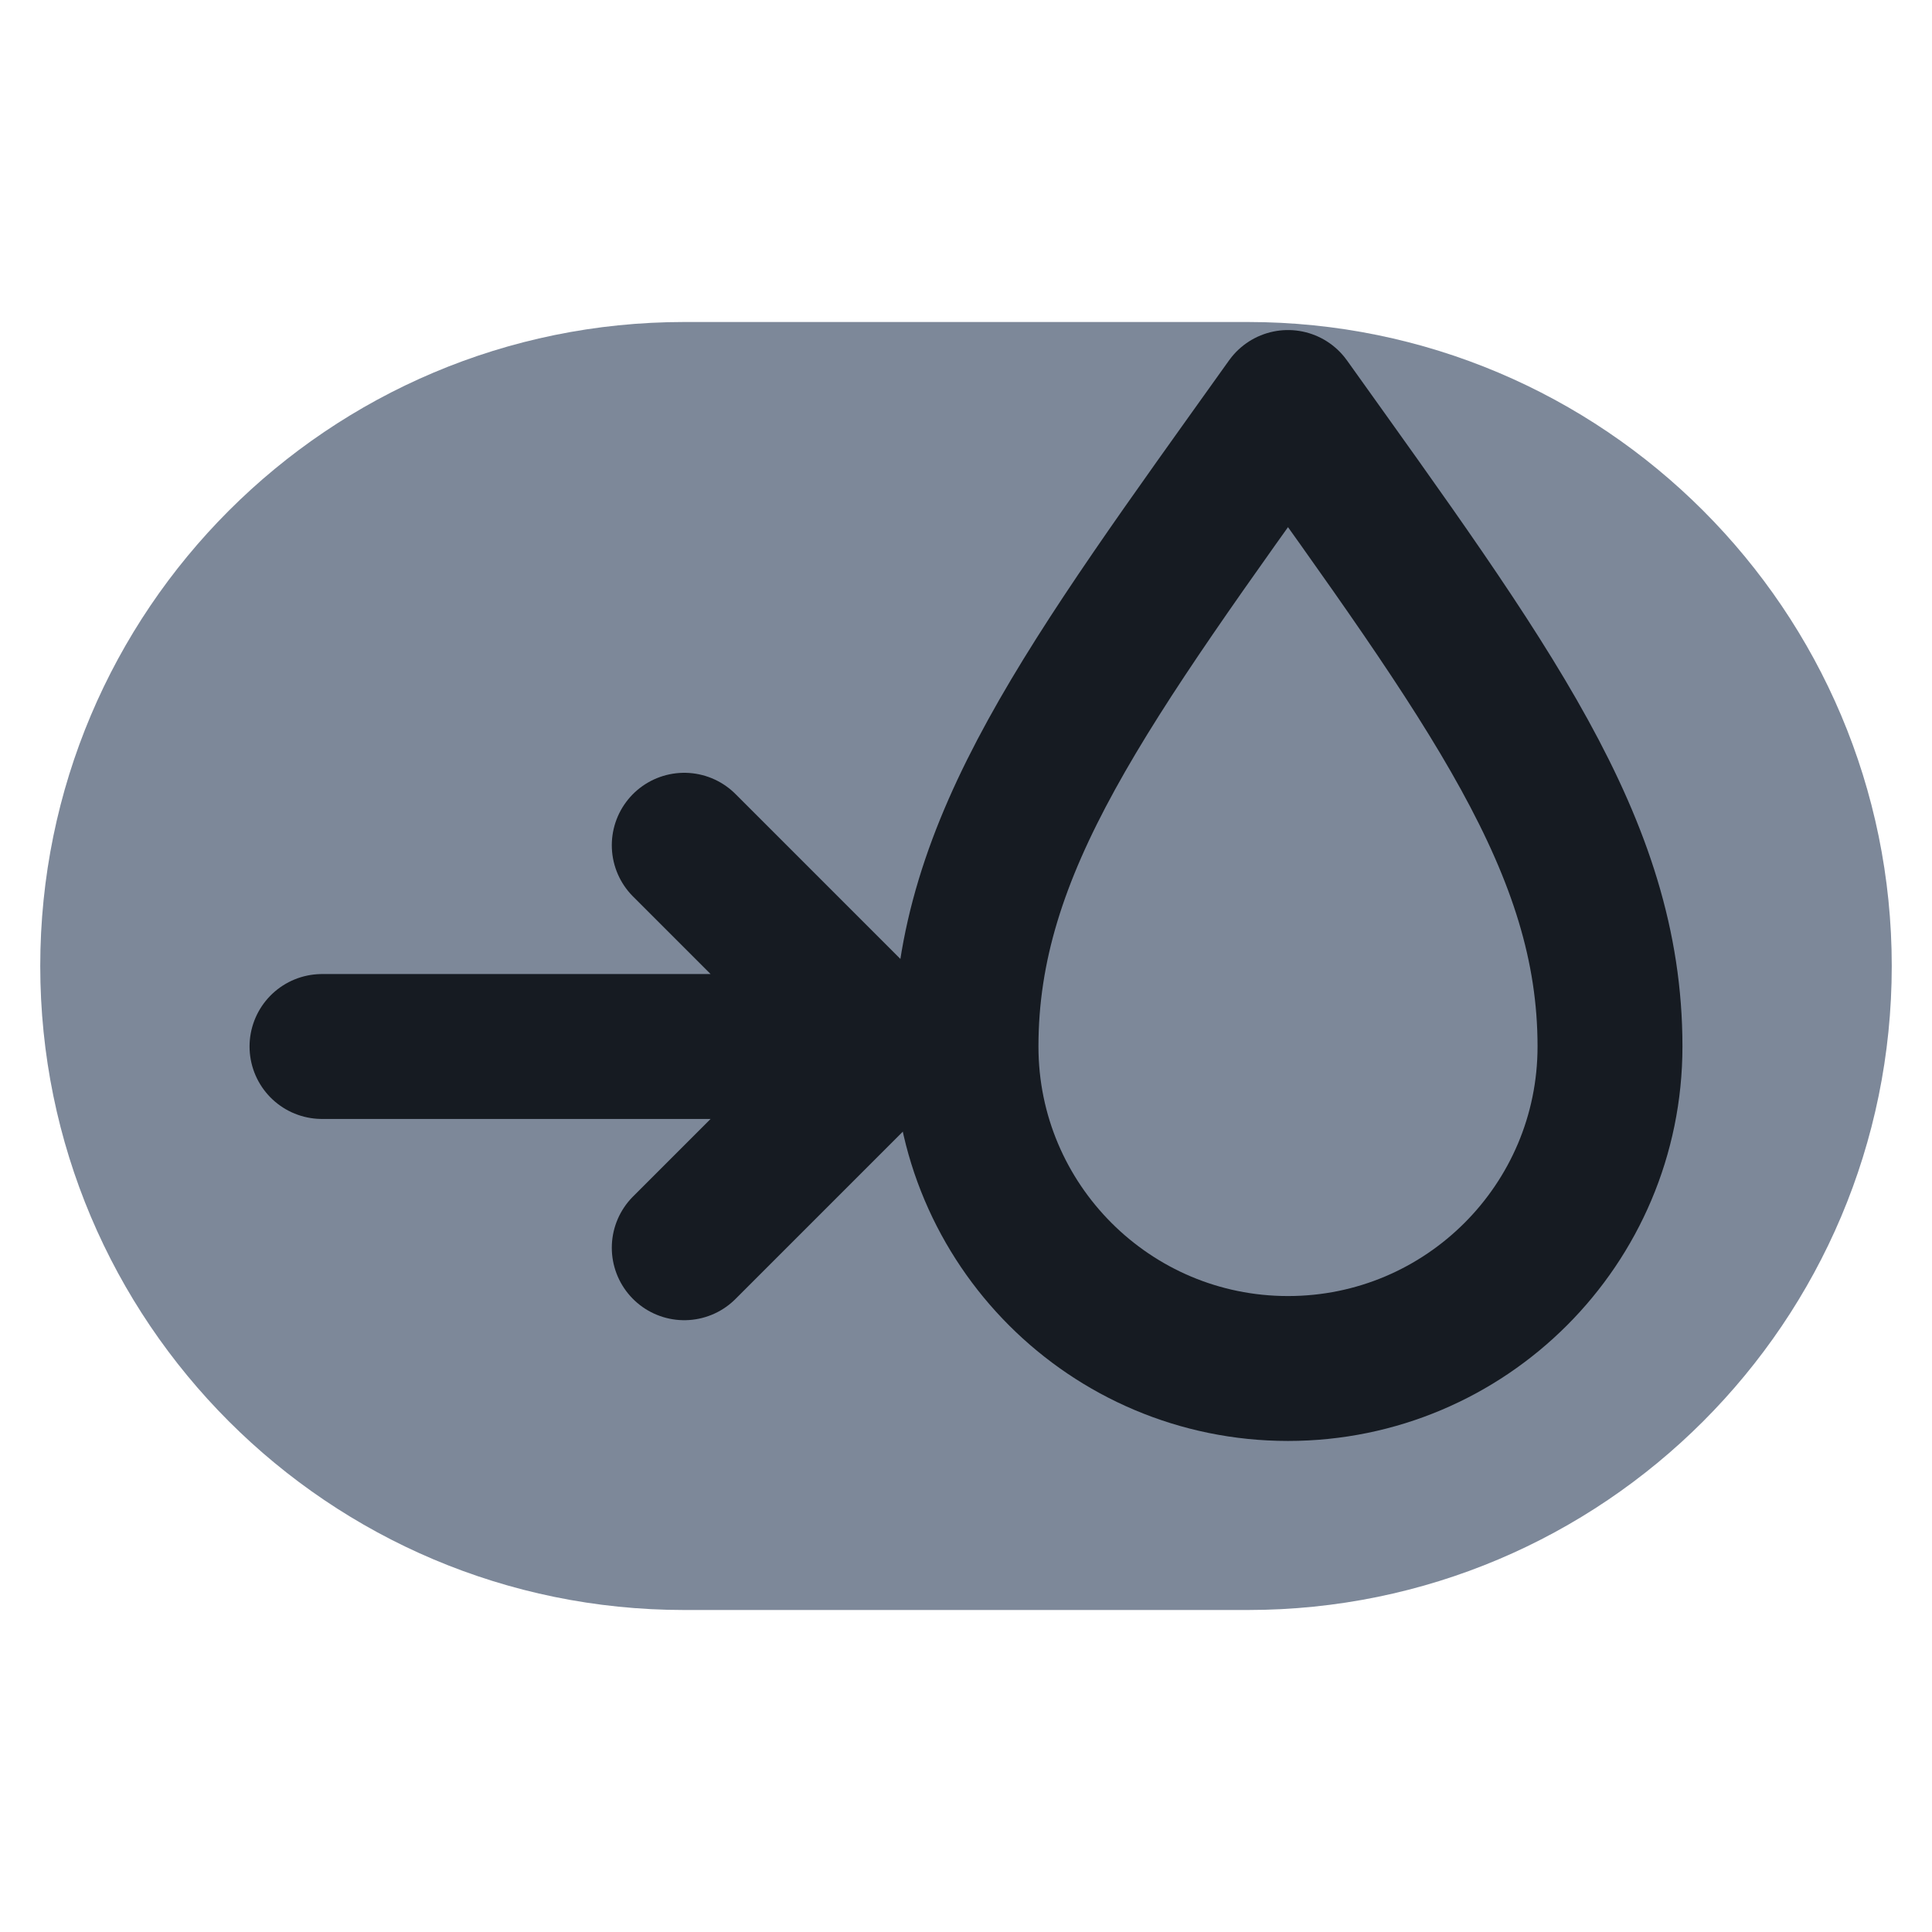
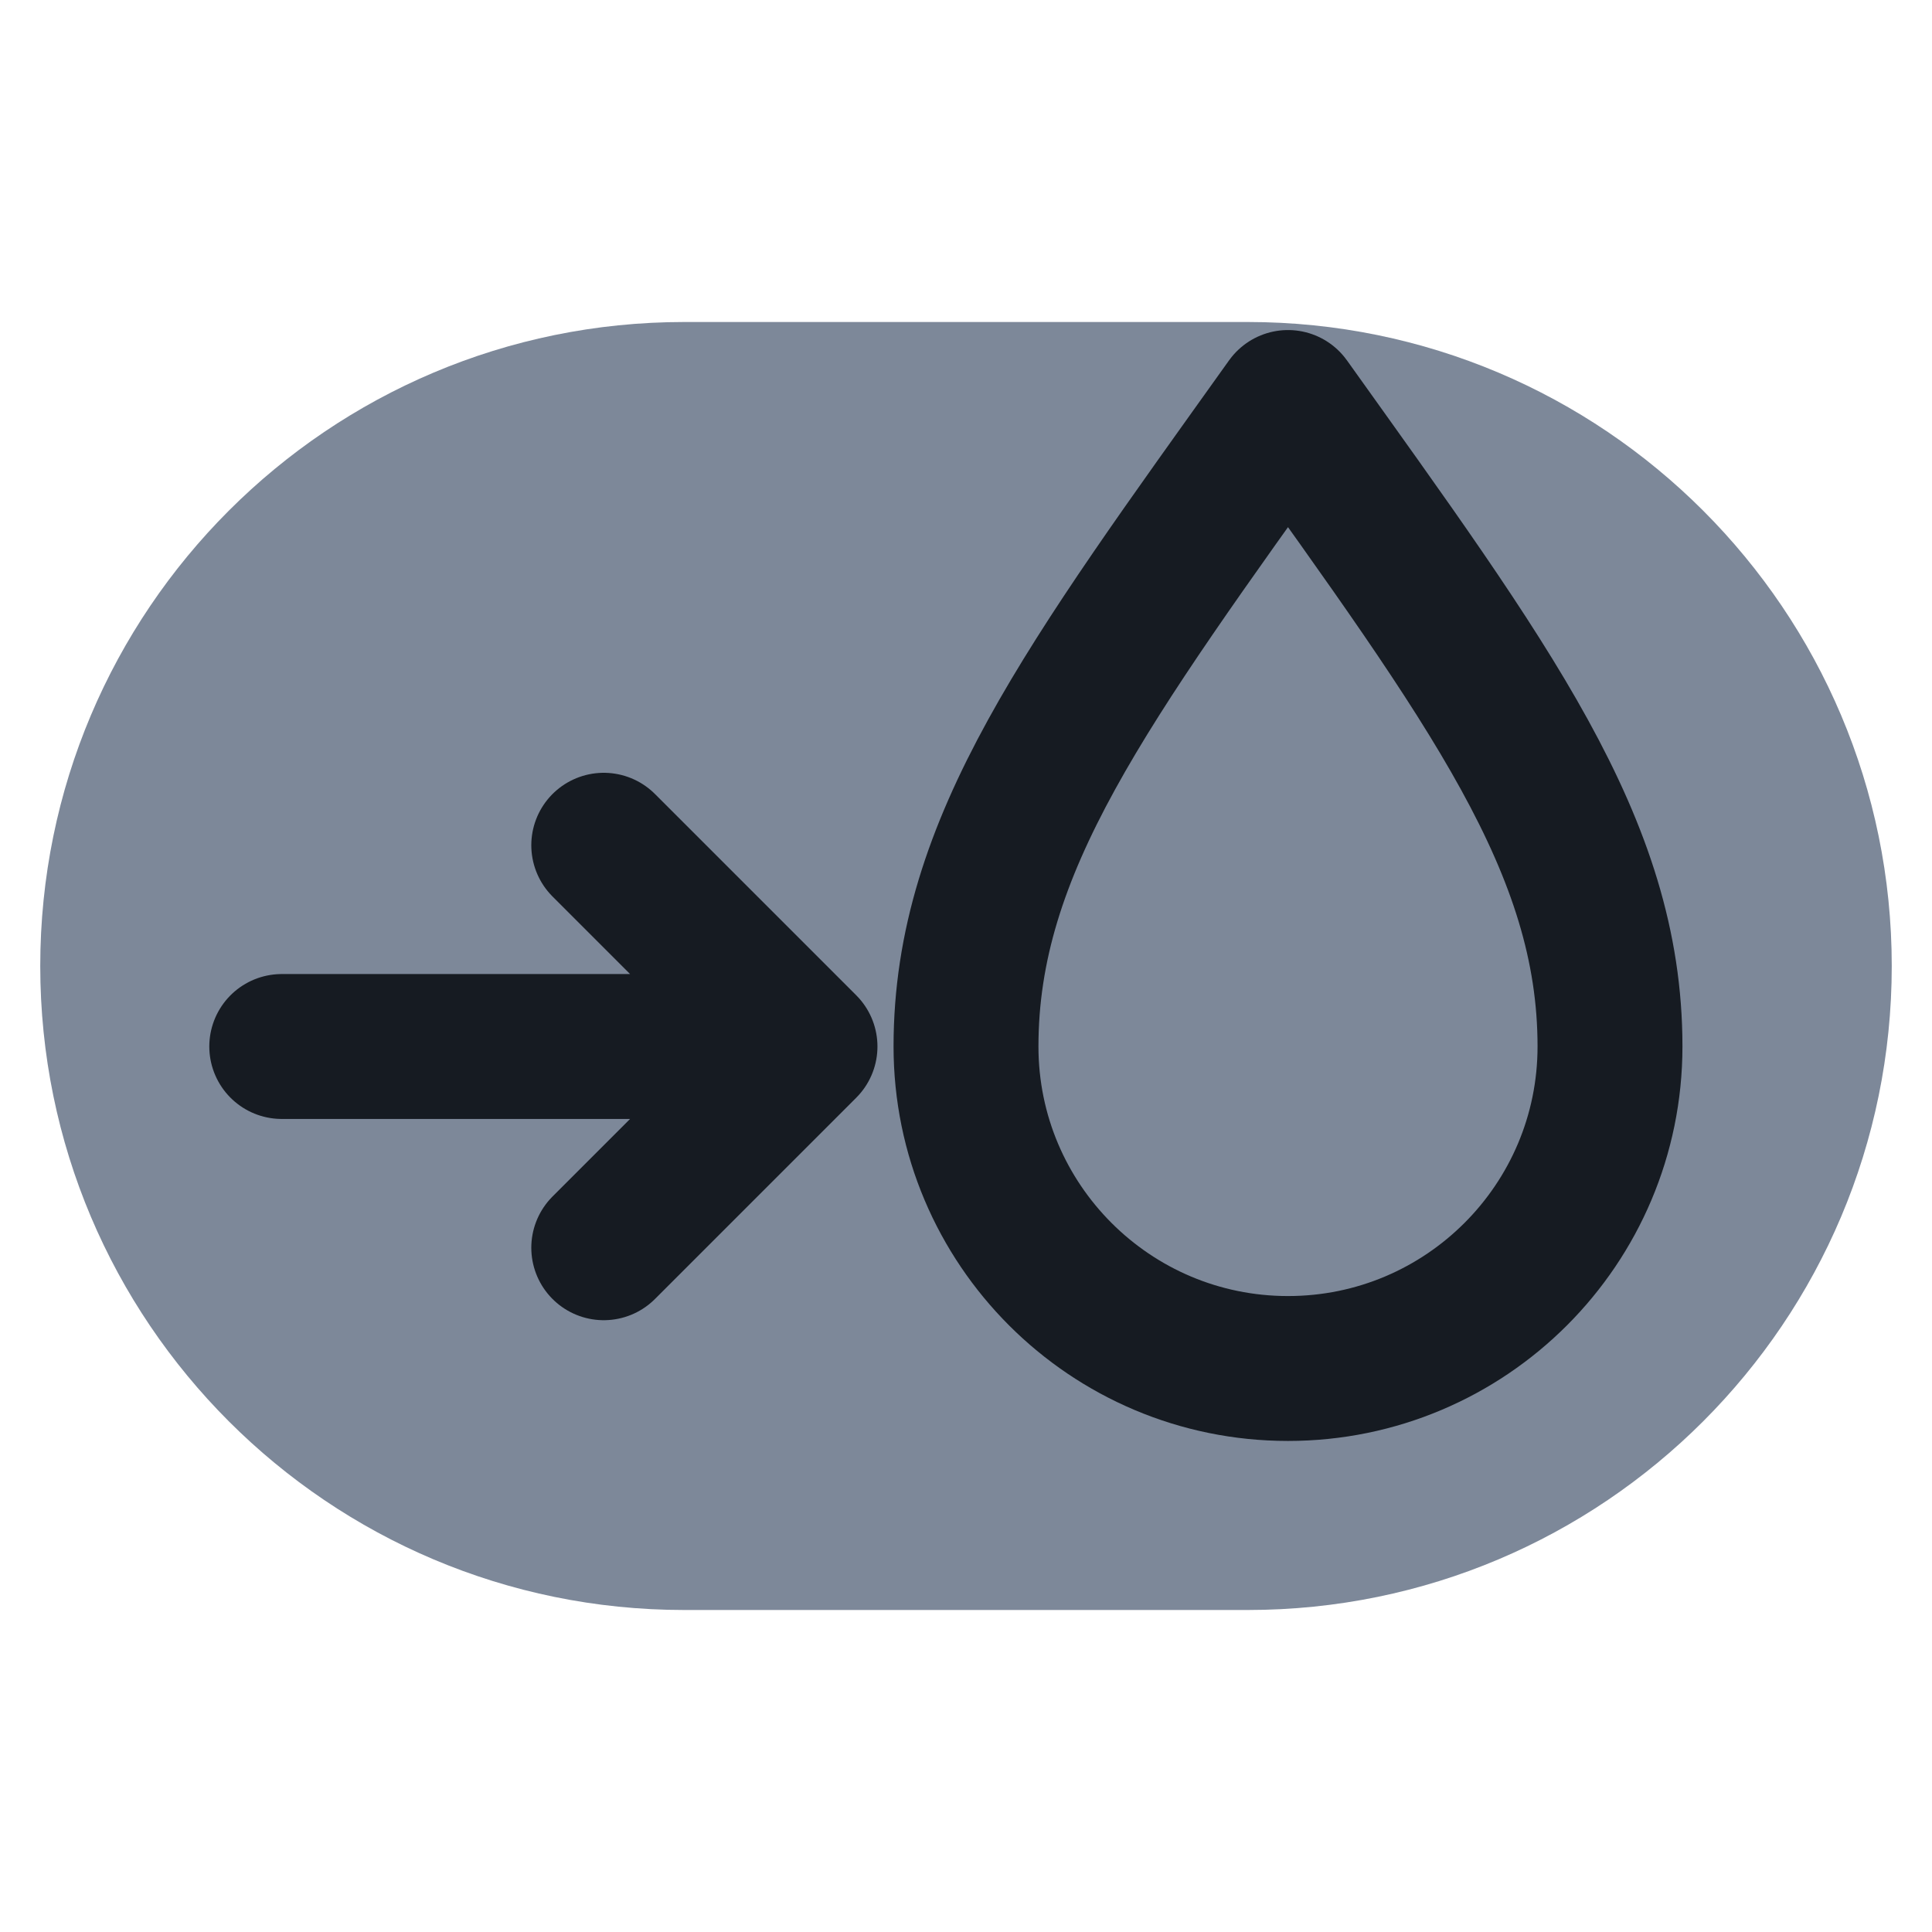
<svg xmlns="http://www.w3.org/2000/svg" viewBox="0 0 24 24" width="24" height="24">
  <rect x="0.5" y="4" width="23" height="16" rx="8" fill="#7d8899" />
-   <path d="M16 5c2.5 3.5 4 5.5 4 8a4 4 0 0 1-8 0c0-2.5 1.5-4.5 4-8z" fill="none" stroke="#161b22" stroke-width="1.8" stroke-linecap="round" stroke-linejoin="round" />
-   <path d="M4 13h7M8.5 10.5 11 13l-2.5 2.5" fill="none" stroke="#161b22" stroke-width="1.8" stroke-linecap="round" stroke-linejoin="round" />
+   <path d="M16 5c2.500 3.500 4 5.500 4 8a4 4 0 0 1-8 0c0-2.500 1.500-4.500 4-8z" fill="none" stroke="#161b22" stroke-width="1.8" stroke-linecap="round" stroke-linejoin="round" />
+   <path d="M3.500 13h6M7.500 10.500 10 13l-2.500 2.500" fill="none" stroke="#161b22" stroke-width="1.8" stroke-linecap="round" stroke-linejoin="round" />
</svg>
